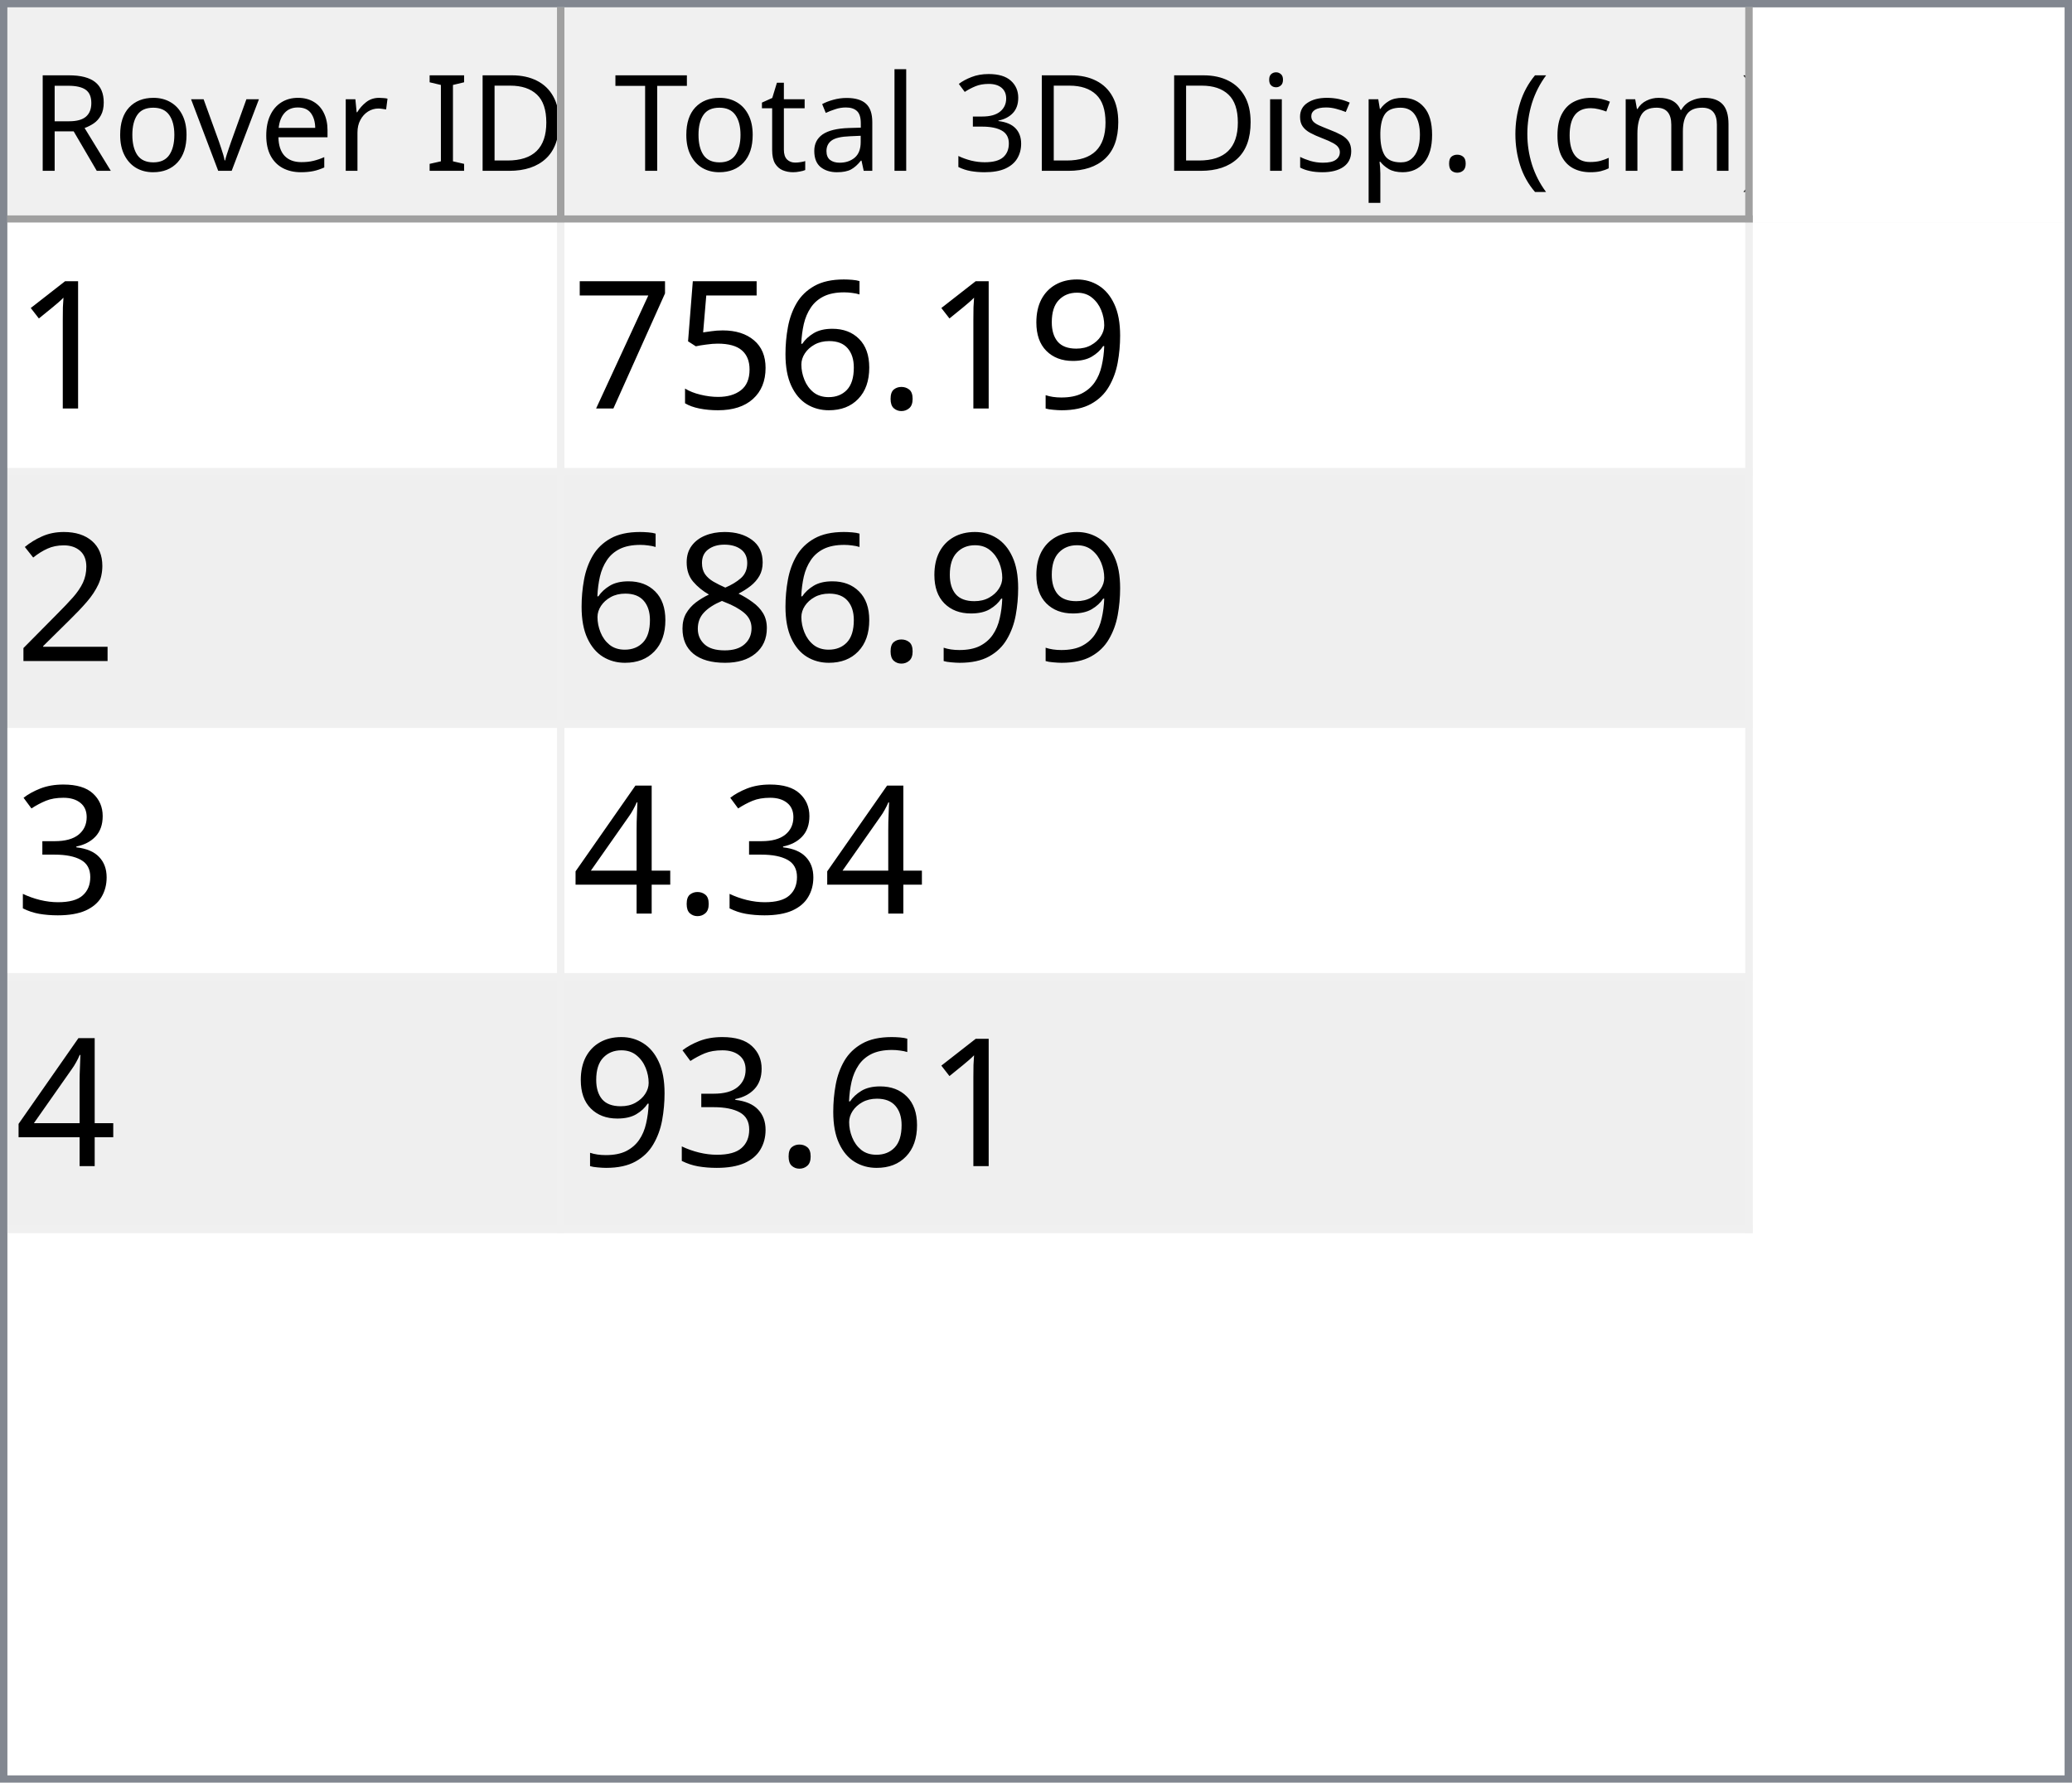
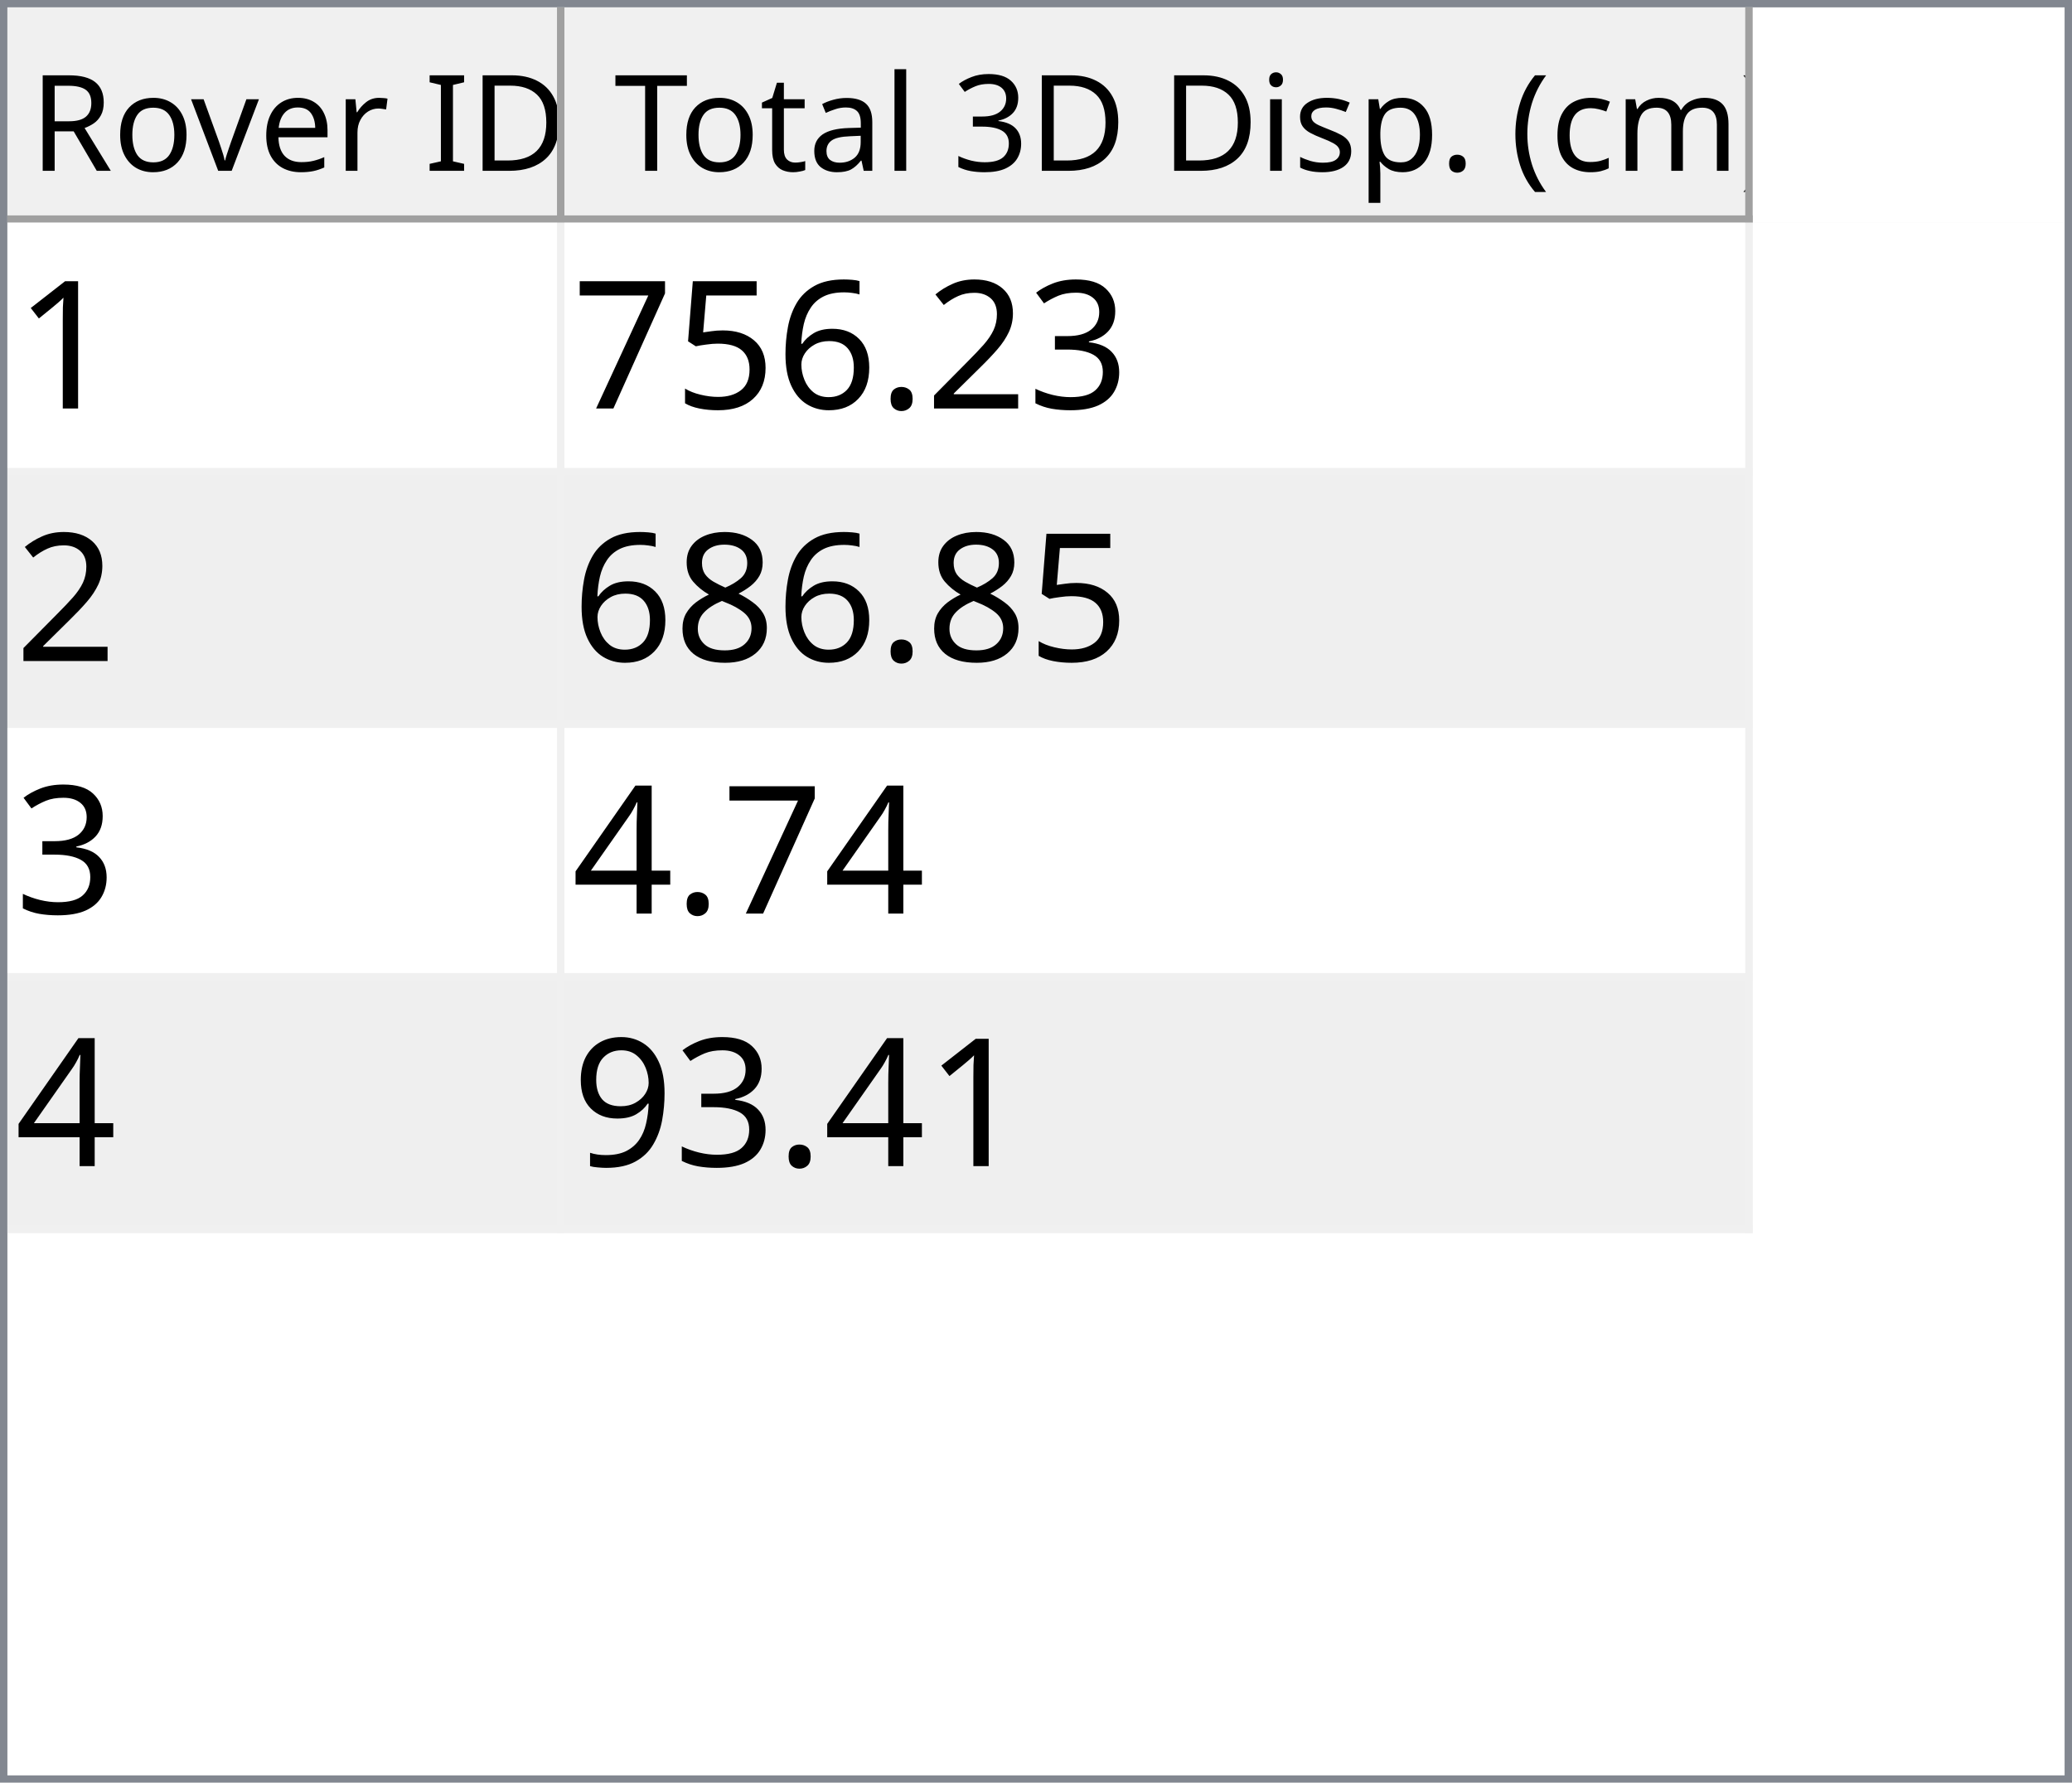
<svg xmlns="http://www.w3.org/2000/svg" style="fill-opacity:1; color-rendering:auto; color-interpolation:auto; text-rendering:auto; stroke:black; stroke-linecap:square; stroke-miterlimit:10; shape-rendering:auto; stroke-opacity:1; fill:black; stroke-dasharray:none; font-weight:normal; stroke-width:1; font-family:'Dialog'; font-style:normal; stroke-linejoin:miter; font-size:12px; stroke-dashoffset:0; image-rendering:auto;" width="279" height="240">
  <defs id="genericDefs" />
  <g>
    <defs id="defs1">
      <clipPath clipPathUnits="userSpaceOnUse" id="clipPath1">
        <path d="M0 0 L279 0 L279 240 L0 240 L0 0 Z" />
      </clipPath>
      <clipPath clipPathUnits="userSpaceOnUse" id="clipPath2">
        <path d="M0 0 L0 240 L279 240 L279 0 Z" />
      </clipPath>
      <clipPath clipPathUnits="userSpaceOnUse" id="clipPath3">
        <path d="M0 0 L0 29 L277 29 L277 0 Z" />
      </clipPath>
      <clipPath clipPathUnits="userSpaceOnUse" id="clipPath4">
        <path d="M0 0 L0 29 L75 29 L75 0 Z" />
      </clipPath>
      <clipPath clipPathUnits="userSpaceOnUse" id="clipPath5">
        <path d="M1 1 L1 28 L74 28 L74 1 Z" />
      </clipPath>
      <clipPath clipPathUnits="userSpaceOnUse" id="clipPath6">
        <path d="M0 0 L0 27 L73 27 L73 0 Z" />
      </clipPath>
      <clipPath clipPathUnits="userSpaceOnUse" id="clipPath7">
        <path d="M-0.5 -0.5 L-0.5 28.5 L74.5 28.5 L74.5 -0.5 Z" />
      </clipPath>
      <clipPath clipPathUnits="userSpaceOnUse" id="clipPath8">
        <path d="M0 0 L0 29 L160 29 L160 0 Z" />
      </clipPath>
      <clipPath clipPathUnits="userSpaceOnUse" id="clipPath9">
        <path d="M1 1 L1 28 L159 28 L159 1 Z" />
      </clipPath>
      <clipPath clipPathUnits="userSpaceOnUse" id="clipPath10">
        <path d="M0 0 L0 27 L158 27 L158 0 Z" />
      </clipPath>
      <clipPath clipPathUnits="userSpaceOnUse" id="clipPath11">
        <path d="M-0.5 -0.5 L-0.5 28.5 L159.5 28.5 L159.5 -0.5 Z" />
      </clipPath>
      <clipPath clipPathUnits="userSpaceOnUse" id="clipPath12">
        <path d="M0 0 L0 209 L277 209 L277 0 Z" />
      </clipPath>
      <clipPath clipPathUnits="userSpaceOnUse" id="clipPath13">
        <path d="M0 0 L0 136 L235 136 L235 0 Z" />
      </clipPath>
      <clipPath clipPathUnits="userSpaceOnUse" id="clipPath14">
        <path d="M-0.5 -0.5 L-0.5 135.5 L234.5 135.5 L234.5 -0.5 Z" />
      </clipPath>
      <clipPath clipPathUnits="userSpaceOnUse" id="clipPath15">
        <path d="M0 0 L0 33 L74 33 L74 0 Z" />
      </clipPath>
      <clipPath clipPathUnits="userSpaceOnUse" id="clipPath16">
        <path d="M0 0 L0 33 L159 33 L159 0 Z" />
      </clipPath>
      <font horiz-adv-x="64.551" id="font1">
        <font-face ascent="107.91" descent="25.098" units-per-em="100" style="font-style:normal; font-family:Segoe UI; font-weight:normal;" />
        <missing-glyph horiz-adv-x="64.551" d="M8.109 0 L8.109 68.266 L56.453 68.266 L56.453 0 L8.109 0 ZM15.328 7.234 L49.219 7.234 L49.219 61.031 L15.328 61.031 L15.328 7.234 Z" />
        <glyph unicode="D" horiz-adv-x="70.117" d="M9.188 0 L9.188 70.016 L28.516 70.016 Q65.531 70.016 65.531 35.891 Q65.531 19.672 55.25 9.836 Q44.969 0 27.734 0 L9.188 0 ZM17.391 62.594 L17.391 7.422 L27.828 7.422 Q41.609 7.422 49.273 14.797 Q56.938 22.172 56.938 35.688 Q56.938 62.594 28.328 62.594 L17.391 62.594 Z" />
        <glyph unicode="I" horiz-adv-x="26.611" d="M17.391 0 L9.188 0 L9.188 70.016 L17.391 70.016 L17.391 0 Z" />
        <glyph unicode=" " horiz-adv-x="27.393" d="" />
        <glyph unicode="r" horiz-adv-x="34.766" d="M34.188 41.891 Q32.078 43.5 28.125 43.5 Q23 43.5 19.555 38.672 Q16.109 33.844 16.109 25.484 L16.109 0 L8.109 0 L8.109 50 L16.109 50 L16.109 39.703 L16.312 39.703 Q18.016 44.969 21.531 47.922 Q25.047 50.875 29.391 50.875 Q32.516 50.875 34.188 50.203 L34.188 41.891 Z" />
        <glyph unicode="e" horiz-adv-x="52.295" d="M48.297 23 L12.984 23 Q13.188 14.656 17.484 10.109 Q21.781 5.562 29.297 5.562 Q37.75 5.562 44.828 11.141 L44.828 3.609 Q38.234 -1.172 27.391 -1.172 Q16.797 -1.172 10.742 5.641 Q4.688 12.453 4.688 24.812 Q4.688 36.469 11.305 43.82 Q17.922 51.172 27.734 51.172 Q37.547 51.172 42.922 44.828 Q48.297 38.484 48.297 27.203 L48.297 23 ZM40.094 29.781 Q40.047 36.719 36.75 40.578 Q33.453 44.438 27.594 44.438 Q21.922 44.438 17.969 40.383 Q14.016 36.328 13.094 29.781 L40.094 29.781 Z" />
        <glyph unicode="v" horiz-adv-x="47.9" d="M47.406 50 L27.484 0 L19.625 0 L0.688 50 L9.469 50 L22.172 13.672 Q23.578 9.672 23.922 6.688 L24.125 6.688 Q24.609 10.453 25.688 13.484 L38.969 50 L47.406 50 Z" />
        <glyph unicode="o" horiz-adv-x="58.594" d="M29 -1.172 Q17.922 -1.172 11.305 5.836 Q4.688 12.844 4.688 24.422 Q4.688 37.016 11.57 44.094 Q18.453 51.172 30.172 51.172 Q41.359 51.172 47.633 44.289 Q53.906 37.406 53.906 25.203 Q53.906 13.234 47.141 6.031 Q40.375 -1.172 29 -1.172 ZM29.594 44.438 Q21.875 44.438 17.383 39.188 Q12.891 33.938 12.891 24.703 Q12.891 15.828 17.43 10.695 Q21.969 5.562 29.594 5.562 Q37.359 5.562 41.531 10.594 Q45.703 15.625 45.703 24.906 Q45.703 34.281 41.531 39.359 Q37.359 44.438 29.594 44.438 Z" />
        <glyph unicode="R" horiz-adv-x="59.814" d="M59.375 0 L49.609 0 L37.891 19.625 Q36.281 22.359 34.766 24.289 Q33.25 26.219 31.664 27.438 Q30.078 28.656 28.25 29.219 Q26.422 29.781 24.125 29.781 L17.391 29.781 L17.391 0 L9.188 0 L9.188 70.016 L30.078 70.016 Q34.672 70.016 38.555 68.867 Q42.438 67.719 45.289 65.375 Q48.141 63.031 49.758 59.547 Q51.375 56.062 51.375 51.375 Q51.375 47.703 50.273 44.656 Q49.172 41.609 47.148 39.211 Q45.125 36.812 42.266 35.133 Q39.406 33.453 35.844 32.516 L35.844 32.328 Q37.594 31.547 38.891 30.547 Q40.188 29.547 41.359 28.18 Q42.531 26.812 43.68 25.078 Q44.828 23.344 46.234 21.047 L59.375 0 ZM17.391 62.594 L17.391 37.203 L28.516 37.203 Q31.594 37.203 34.203 38.133 Q36.812 39.062 38.719 40.797 Q40.625 42.531 41.703 45.047 Q42.781 47.562 42.781 50.688 Q42.781 56.297 39.141 59.445 Q35.5 62.594 28.609 62.594 L17.391 62.594 Z" />
        <glyph unicode=")" horiz-adv-x="30.176" d="M8.297 -15.922 L1.172 -15.922 Q16.406 2.344 16.406 26.812 Q16.406 51.469 1.078 70.016 L8.297 70.016 Q23.531 52.156 23.531 26.703 Q23.531 1.375 8.297 -15.922 Z" />
        <glyph unicode="m" horiz-adv-x="86.133" d="M79.109 0 L71.094 0 L71.094 28.719 Q71.094 37.016 68.531 40.727 Q65.969 44.438 59.906 44.438 Q54.781 44.438 51.195 39.75 Q47.609 35.062 47.609 28.516 L47.609 0 L39.594 0 L39.594 29.688 Q39.594 44.438 28.219 44.438 Q22.953 44.438 19.531 40.016 Q16.109 35.594 16.109 28.516 L16.109 0 L8.109 0 L8.109 50 L16.109 50 L16.109 42.094 L16.312 42.094 Q21.625 51.172 31.844 51.172 Q36.969 51.172 40.773 48.312 Q44.578 45.453 46 40.828 Q51.562 51.172 62.594 51.172 Q79.109 51.172 79.109 30.812 L79.109 0 Z" />
        <glyph unicode="c" horiz-adv-x="46.191" d="M42.188 2.297 Q36.422 -1.172 28.516 -1.172 Q17.828 -1.172 11.258 5.789 Q4.688 12.75 4.688 23.828 Q4.688 36.188 11.766 43.68 Q18.844 51.172 30.672 51.172 Q37.25 51.172 42.281 48.734 L42.281 40.531 Q36.719 44.438 30.375 44.438 Q22.703 44.438 17.797 38.945 Q12.891 33.453 12.891 24.516 Q12.891 15.719 17.508 10.641 Q22.125 5.562 29.891 5.562 Q36.422 5.562 42.188 9.906 L42.188 2.297 Z" />
        <glyph unicode="(" horiz-adv-x="30.176" d="M29.109 -15.922 L21.969 -15.922 Q6.844 1.375 6.844 26.703 Q6.844 52.156 21.969 70.016 L29.203 70.016 Q13.875 51.469 13.875 26.812 Q13.875 2.344 29.109 -15.922 Z" />
        <glyph unicode="." horiz-adv-x="21.68" d="M10.891 -1.078 Q8.641 -1.078 7.055 0.539 Q5.469 2.156 5.469 4.391 Q5.469 6.641 7.055 8.273 Q8.641 9.906 10.891 9.906 Q13.188 9.906 14.797 8.273 Q16.406 6.641 16.406 4.391 Q16.406 2.156 14.797 0.539 Q13.188 -1.078 10.891 -1.078 Z" />
        <glyph unicode="p" horiz-adv-x="58.789" d="M16.312 7.234 L16.109 7.234 L16.109 -23 L8.109 -23 L8.109 50 L16.109 50 L16.109 41.219 L16.312 41.219 Q22.219 51.172 33.594 51.172 Q43.266 51.172 48.688 44.461 Q54.109 37.75 54.109 26.469 Q54.109 13.922 48 6.375 Q41.891 -1.172 31.297 -1.172 Q21.578 -1.172 16.312 7.234 ZM16.109 27.391 L16.109 20.406 Q16.109 14.203 20.141 9.883 Q24.172 5.562 30.375 5.562 Q37.641 5.562 41.773 11.133 Q45.906 16.703 45.906 26.609 Q45.906 34.969 42.047 39.703 Q38.188 44.438 31.594 44.438 Q24.609 44.438 20.359 39.578 Q16.109 34.719 16.109 27.391 Z" />
        <glyph unicode="s" horiz-adv-x="42.432" d="M5.078 1.812 L5.078 10.406 Q11.625 5.562 19.484 5.562 Q30.031 5.562 30.031 12.594 Q30.031 14.594 29.125 15.992 Q28.219 17.391 26.68 18.461 Q25.141 19.531 23.07 20.383 Q21 21.234 18.609 22.172 Q15.281 23.484 12.766 24.828 Q10.25 26.172 8.57 27.859 Q6.891 29.547 6.031 31.695 Q5.172 33.844 5.172 36.719 Q5.172 40.234 6.789 42.945 Q8.406 45.656 11.086 47.484 Q13.766 49.312 17.211 50.242 Q20.656 51.172 24.312 51.172 Q30.812 51.172 35.938 48.922 L35.938 40.828 Q30.422 44.438 23.25 44.438 Q21 44.438 19.195 43.922 Q17.391 43.406 16.094 42.477 Q14.797 41.547 14.086 40.258 Q13.375 38.969 13.375 37.406 Q13.375 35.453 14.086 34.133 Q14.797 32.812 16.164 31.789 Q17.531 30.766 19.484 29.938 Q21.438 29.109 23.922 28.125 Q27.25 26.859 29.883 25.516 Q32.516 24.172 34.375 22.484 Q36.234 20.797 37.234 18.602 Q38.234 16.406 38.234 13.375 Q38.234 9.672 36.602 6.938 Q34.969 4.203 32.234 2.398 Q29.5 0.594 25.93 -0.289 Q22.359 -1.172 18.453 -1.172 Q10.75 -1.172 5.078 1.812 Z" />
        <glyph unicode="i" horiz-adv-x="24.219" d="M12.203 62.703 Q10.062 62.703 8.547 64.164 Q7.031 65.625 7.031 67.875 Q7.031 70.125 8.547 71.609 Q10.062 73.094 12.203 73.094 Q14.406 73.094 15.945 71.609 Q17.484 70.125 17.484 67.875 Q17.484 65.719 15.945 64.211 Q14.406 62.703 12.203 62.703 ZM16.109 0 L8.109 0 L8.109 50 L16.109 50 L16.109 0 Z" />
        <glyph unicode="3" horiz-adv-x="53.906" d="M46.531 19.828 Q46.531 15.094 44.75 11.211 Q42.969 7.328 39.719 4.57 Q36.469 1.812 31.93 0.297 Q27.391 -1.219 21.922 -1.219 Q11.922 -1.219 6 2.594 L6 11.188 Q13.094 5.609 22.219 5.609 Q25.875 5.609 28.828 6.539 Q31.781 7.469 33.906 9.227 Q36.031 10.984 37.18 13.477 Q38.328 15.969 38.328 19.094 Q38.328 32.812 18.797 32.812 L12.984 32.812 L12.984 39.594 L18.5 39.594 Q35.797 39.594 35.797 52.484 Q35.797 64.406 22.609 64.406 Q15.188 64.406 8.688 59.422 L8.688 67.188 Q15.375 71.188 24.609 71.188 Q29 71.188 32.57 69.969 Q36.141 68.75 38.68 66.555 Q41.219 64.359 42.609 61.281 Q44 58.203 44 54.5 Q44 40.672 30.031 36.719 L30.031 36.531 Q33.594 36.141 36.625 34.797 Q39.656 33.453 41.852 31.305 Q44.047 29.156 45.289 26.25 Q46.531 23.344 46.531 19.828 Z" />
        <glyph unicode="l" horiz-adv-x="24.219" d="M16.109 0 L8.109 0 L8.109 74.031 L16.109 74.031 L16.109 0 Z" />
        <glyph unicode="a" horiz-adv-x="50.879" d="M43.891 0 L35.891 0 L35.891 7.812 L35.688 7.812 Q30.469 -1.172 20.312 -1.172 Q12.844 -1.172 8.617 2.781 Q4.391 6.734 4.391 13.281 Q4.391 27.297 20.906 29.594 L35.891 31.688 Q35.891 44.438 25.594 44.438 Q16.547 44.438 9.281 38.281 L9.281 46.484 Q16.656 51.172 26.266 51.172 Q43.891 51.172 43.891 32.516 L43.891 0 ZM35.891 25.297 L23.828 23.641 Q18.266 22.859 15.43 20.875 Q12.594 18.891 12.594 13.875 Q12.594 10.203 15.211 7.883 Q17.828 5.562 22.172 5.562 Q28.125 5.562 32.008 9.742 Q35.891 13.922 35.891 20.312 L35.891 25.297 Z" />
        <glyph unicode="t" horiz-adv-x="33.887" d="M31.297 0.484 Q28.469 -1.078 23.828 -1.078 Q10.688 -1.078 10.688 13.578 L10.688 43.172 L2.094 43.172 L2.094 50 L10.688 50 L10.688 62.203 L18.703 64.797 L18.703 50 L31.297 50 L31.297 43.172 L18.703 43.172 L18.703 14.984 Q18.703 9.969 20.414 7.82 Q22.125 5.672 26.078 5.672 Q29.109 5.672 31.297 7.328 L31.297 0.484 Z" />
        <glyph unicode="T" horiz-adv-x="52.393" d="M50.594 62.594 L30.375 62.594 L30.375 0 L22.172 0 L22.172 62.594 L2 62.594 L2 70.016 L50.594 70.016 L50.594 62.594 Z" />
      </font>
      <font horiz-adv-x="75.0" id="font2">
        <font-face ascent="100.537" descent="21.973" units-per-em="100" style="font-style:normal; font-family:sans-serif; font-weight:normal;" />
        <missing-glyph horiz-adv-x="75.0" d="M12.5 0 L12.5 62.5 L62.5 62.5 L62.5 0 L12.5 0 ZM14.062 1.562 L60.938 1.562 L60.938 60.938 L14.062 60.938 L14.062 1.562 Z" />
        <glyph unicode="1" horiz-adv-x="55.615" d="M37.25 0 L28.469 0 L28.469 56 Q25.297 52.984 20.141 49.953 Q14.984 46.922 10.891 45.406 L10.891 53.906 Q18.266 57.375 23.781 62.305 Q29.297 67.234 31.594 71.875 L37.25 71.875 L37.25 0 Z" />
-         <glyph unicode="9" horiz-adv-x="55.615" d="M5.469 16.547 L13.922 17.328 Q14.984 11.375 18.016 8.688 Q21.047 6 25.781 6 Q29.828 6 32.883 7.859 Q35.938 9.719 37.891 12.82 Q39.844 15.922 41.164 21.195 Q42.484 26.469 42.484 31.938 Q42.484 32.516 42.438 33.688 Q39.797 29.5 35.234 26.883 Q30.672 24.266 25.344 24.266 Q16.453 24.266 10.305 30.711 Q4.156 37.156 4.156 47.703 Q4.156 58.594 10.578 65.234 Q17 71.875 26.656 71.875 Q33.641 71.875 39.43 68.117 Q45.219 64.359 48.219 57.398 Q51.219 50.438 51.219 37.25 Q51.219 23.531 48.242 15.406 Q45.266 7.281 39.383 3.031 Q33.5 -1.219 25.594 -1.219 Q17.188 -1.219 11.867 3.445 Q6.547 8.109 5.469 16.547 ZM41.453 48.141 Q41.453 55.719 37.43 60.156 Q33.406 64.594 27.734 64.594 Q21.875 64.594 17.531 59.812 Q13.188 55.031 13.188 47.406 Q13.188 40.578 17.312 36.305 Q21.438 32.031 27.484 32.031 Q33.594 32.031 37.523 36.305 Q41.453 40.578 41.453 48.141 Z" />
+         <glyph unicode="3" horiz-adv-x="55.615" d="M4.203 18.891 L12.984 20.062 Q14.5 12.594 18.141 9.297 Q21.781 6 27 6 Q33.203 6 37.477 10.297 Q41.75 14.594 41.75 20.953 Q41.75 27 37.797 30.93 Q33.844 34.859 27.734 34.859 Q25.25 34.859 21.531 33.891 L22.516 41.609 Q23.391 41.5 23.922 41.5 Q29.547 41.5 34.039 44.43 Q38.531 47.359 38.531 53.469 Q38.531 58.297 35.258 61.477 Q31.984 64.656 26.812 64.656 Q21.688 64.656 18.266 61.43 Q14.844 58.203 13.875 51.766 L5.078 53.328 Q6.688 62.156 12.398 67.016 Q18.109 71.875 26.609 71.875 Q32.469 71.875 37.398 69.359 Q42.328 66.844 44.945 62.5 Q47.562 58.156 47.562 53.266 Q47.562 48.641 45.07 44.828 Q42.578 41.016 37.703 38.766 Q44.047 37.312 47.562 32.695 Q51.078 28.078 51.078 21.141 Q51.078 11.766 44.242 5.25 Q37.406 -1.266 26.953 -1.266 Q17.531 -1.266 11.305 4.352 Q5.078 9.969 4.203 18.891 Z" />
+         <glyph unicode="2" horiz-adv-x="55.615" d="M50.344 8.453 L50.344 0 L3.031 0 Q2.938 3.172 4.047 6.109 Q5.859 10.938 9.836 15.625 Q13.812 20.312 21.344 26.469 Q33.016 36.031 37.117 41.625 Q41.219 47.219 41.219 52.203 Q41.219 57.422 37.477 61.008 Q33.734 64.594 27.734 64.594 Q21.391 64.594 17.578 60.789 Q13.766 56.984 13.719 50.25 L4.688 51.172 Q5.609 61.281 11.664 66.578 Q17.719 71.875 27.938 71.875 Q38.234 71.875 44.242 66.164 Q50.25 60.453 50.25 52 Q50.25 47.703 48.492 43.555 Q46.734 39.406 42.656 34.812 Q38.578 30.219 29.109 22.219 Q21.188 15.578 18.945 13.211 Q16.703 10.844 15.234 8.453 L50.344 8.453 Z" />
        <glyph unicode="." horiz-adv-x="27.783" d="M9.078 0 L9.078 10.016 L19.094 10.016 L19.094 0 L9.078 0 Z" />
        <glyph unicode="6" horiz-adv-x="55.615" d="M49.75 54.047 L41.016 53.375 Q39.844 58.547 37.703 60.891 Q34.125 64.656 28.906 64.656 Q24.703 64.656 21.531 62.312 Q17.391 59.281 14.992 53.469 Q12.594 47.656 12.5 36.922 Q15.672 41.75 20.266 44.094 Q24.859 46.438 29.891 46.438 Q38.672 46.438 44.852 39.969 Q51.031 33.5 51.031 23.25 Q51.031 16.5 48.125 10.719 Q45.219 4.938 40.141 1.859 Q35.062 -1.219 28.609 -1.219 Q17.625 -1.219 10.695 6.859 Q3.766 14.938 3.766 33.5 Q3.766 54.25 11.422 63.672 Q18.109 71.875 29.438 71.875 Q37.891 71.875 43.289 67.141 Q48.688 62.406 49.75 54.047 ZM13.875 23.188 Q13.875 18.656 15.797 14.508 Q17.719 10.359 21.188 8.18 Q24.656 6 28.469 6 Q34.031 6 38.039 10.492 Q42.047 14.984 42.047 22.703 Q42.047 30.125 38.086 34.398 Q34.125 38.672 28.125 38.672 Q22.172 38.672 18.023 34.398 Q13.875 30.125 13.875 23.188 Z" />
        <glyph unicode="5" horiz-adv-x="55.615" d="M4.156 18.75 L13.375 19.531 Q14.406 12.797 18.141 9.398 Q21.875 6 27.156 6 Q33.5 6 37.891 10.789 Q42.281 15.578 42.281 23.484 Q42.281 31 38.062 35.352 Q33.844 39.703 27 39.703 Q22.75 39.703 19.336 37.773 Q15.922 35.844 13.969 32.766 L5.719 33.844 L12.641 70.609 L48.25 70.609 L48.25 62.203 L19.672 62.203 L15.828 42.969 Q22.266 47.469 29.344 47.469 Q38.719 47.469 45.164 40.969 Q51.609 34.469 51.609 24.266 Q51.609 14.547 45.953 7.469 Q39.062 -1.219 27.156 -1.219 Q17.391 -1.219 11.211 4.25 Q5.031 9.719 4.156 18.75 Z" />
        <glyph unicode="7" horiz-adv-x="55.615" d="M4.734 62.203 L4.734 70.656 L51.078 70.656 L51.078 63.812 Q44.234 56.547 37.523 44.484 Q30.812 32.422 27.156 19.672 Q24.516 10.688 23.781 0 L14.75 0 Q14.891 8.453 18.062 20.414 Q21.234 32.375 27.172 43.484 Q33.109 54.594 39.797 62.203 L4.734 62.203 Z" />
-         <glyph unicode="2" horiz-adv-x="55.615" d="M50.344 8.453 L50.344 0 L3.031 0 Q2.938 3.172 4.047 6.109 Q5.859 10.938 9.836 15.625 Q13.812 20.312 21.344 26.469 Q33.016 36.031 37.117 41.625 Q41.219 47.219 41.219 52.203 Q41.219 57.422 37.477 61.008 Q33.734 64.594 27.734 64.594 Q21.391 64.594 17.578 60.789 Q13.766 56.984 13.719 50.25 L4.688 51.172 Q5.609 61.281 11.664 66.578 Q17.719 71.875 27.938 71.875 Q38.234 71.875 44.242 66.164 Q50.25 60.453 50.25 52 Q50.25 47.703 48.492 43.555 Q46.734 39.406 42.656 34.812 Q38.578 30.219 29.109 22.219 Q21.188 15.578 18.945 13.211 Q16.703 10.844 15.234 8.453 L50.344 8.453 Z" />
        <glyph unicode="8" horiz-adv-x="55.615" d="M17.672 38.812 Q12.203 40.828 9.57 44.539 Q6.938 48.25 6.938 53.422 Q6.938 61.234 12.555 66.555 Q18.172 71.875 27.484 71.875 Q36.859 71.875 42.578 66.43 Q48.297 60.984 48.297 53.172 Q48.297 48.188 45.68 44.508 Q43.062 40.828 37.75 38.812 Q44.344 36.672 47.781 31.883 Q51.219 27.094 51.219 20.453 Q51.219 11.281 44.727 5.031 Q38.234 -1.219 27.641 -1.219 Q17.047 -1.219 10.547 5.055 Q4.047 11.328 4.047 20.703 Q4.047 27.688 7.594 32.398 Q11.141 37.109 17.672 38.812 ZM15.922 53.719 Q15.922 48.641 19.195 45.414 Q22.469 42.188 27.688 42.188 Q32.766 42.188 36.016 45.383 Q39.266 48.578 39.266 53.219 Q39.266 58.062 35.914 61.359 Q32.562 64.656 27.594 64.656 Q22.562 64.656 19.242 61.43 Q15.922 58.203 15.922 53.719 ZM13.094 20.656 Q13.094 16.891 14.875 13.375 Q16.656 9.859 20.172 7.93 Q23.688 6 27.734 6 Q34.031 6 38.133 10.055 Q42.234 14.109 42.234 20.359 Q42.234 26.703 38.016 30.859 Q33.797 35.016 27.438 35.016 Q21.234 35.016 17.164 30.914 Q13.094 26.812 13.094 20.656 Z" />
-         <glyph unicode="3" horiz-adv-x="55.615" d="M4.203 18.891 L12.984 20.062 Q14.5 12.594 18.141 9.297 Q21.781 6 27 6 Q33.203 6 37.477 10.297 Q41.75 14.594 41.75 20.953 Q41.75 27 37.797 30.93 Q33.844 34.859 27.734 34.859 Q25.25 34.859 21.531 33.891 L22.516 41.609 Q23.391 41.5 23.922 41.5 Q29.547 41.5 34.039 44.43 Q38.531 47.359 38.531 53.469 Q38.531 58.297 35.258 61.477 Q31.984 64.656 26.812 64.656 Q21.688 64.656 18.266 61.43 Q14.844 58.203 13.875 51.766 L5.078 53.328 Q6.688 62.156 12.398 67.016 Q18.109 71.875 26.609 71.875 Q32.469 71.875 37.398 69.359 Q42.328 66.844 44.945 62.5 Q47.562 58.156 47.562 53.266 Q47.562 48.641 45.07 44.828 Q42.578 41.016 37.703 38.766 Q44.047 37.312 47.562 32.695 Q51.078 28.078 51.078 21.141 Q51.078 11.766 44.242 5.25 Q37.406 -1.266 26.953 -1.266 Q17.531 -1.266 11.305 4.352 Q5.078 9.969 4.203 18.891 Z" />
        <glyph unicode="4" horiz-adv-x="55.615" d="M32.328 0 L32.328 17.141 L1.266 17.141 L1.266 25.203 L33.938 71.578 L41.109 71.578 L41.109 25.203 L50.781 25.203 L50.781 17.141 L41.109 17.141 L41.109 0 L32.328 0 ZM32.328 25.203 L32.328 57.469 L9.906 25.203 L32.328 25.203 Z" />
+         <glyph unicode="9" horiz-adv-x="55.615" d="M5.469 16.547 L13.922 17.328 Q14.984 11.375 18.016 8.688 Q21.047 6 25.781 6 Q29.828 6 32.883 7.859 Q35.938 9.719 37.891 12.82 Q39.844 15.922 41.164 21.195 Q42.484 26.469 42.484 31.938 Q42.484 32.516 42.438 33.688 Q39.797 29.5 35.234 26.883 Q30.672 24.266 25.344 24.266 Q16.453 24.266 10.305 30.711 Q4.156 37.156 4.156 47.703 Q4.156 58.594 10.578 65.234 Q17 71.875 26.656 71.875 Q33.641 71.875 39.43 68.117 Q45.219 64.359 48.219 57.398 Q51.219 50.438 51.219 37.25 Q51.219 23.531 48.242 15.406 Q45.266 7.281 39.383 3.031 Q33.5 -1.219 25.594 -1.219 Q17.188 -1.219 11.867 3.445 Q6.547 8.109 5.469 16.547 ZM41.453 48.141 Q41.453 55.719 37.43 60.156 Q33.406 64.594 27.734 64.594 Q21.875 64.594 17.531 59.812 Q13.188 55.031 13.188 47.406 Q13.188 40.578 17.312 36.305 Q21.438 32.031 27.484 32.031 Q33.594 32.031 37.523 36.305 Q41.453 40.578 41.453 48.141 Z" />
      </font>
    </defs>
    <g style="fill:white; stroke:white;">
      <rect x="0" y="0" width="279" style="clip-path:url(#clipPath1); stroke:none;" height="240" />
    </g>
    <g style="fill:white; text-rendering:optimizeSpeed; color-rendering:optimizeSpeed; image-rendering:optimizeSpeed; shape-rendering:crispEdges; stroke:white; color-interpolation:sRGB;">
      <rect x="0" width="279" height="240" y="0" style="stroke:none;" />
      <path style="stroke:none;" d="M0 240 L279 240 L279 0 L0 0 Z" />
    </g>
    <g style="fill:rgb(240,240,240); font-size:18px; font-family:'Segoe UI'; stroke:rgb(240,240,240);">
      <rect x="0" y="0" width="279" style="clip-path:url(#clipPath2); stroke:none;" height="240" />
    </g>
    <g style="fill:rgb(130,135,144); font-size:18px; font-family:'Segoe UI'; stroke:rgb(130,135,144);">
      <path d="M0 0 L279 0 L279 240 L0 240 L0 0 ZM1 1 L278 1 L278 239 L1 239 L1 1 Z" style="fill-rule:evenodd; clip-path:url(#clipPath2); stroke:none;" />
    </g>
    <g style="fill:white; font-size:18px; font-family:'Segoe UI'; stroke:white;" transform="translate(1,1)">
      <rect x="0" y="0" width="277" style="clip-path:url(#clipPath3); stroke:none;" height="29" />
    </g>
    <g style="fill:rgb(240,240,240); font-size:18px; font-family:'Segoe UI'; stroke:rgb(240,240,240);" transform="translate(1,1)">
      <rect x="0" y="0" width="75" style="clip-path:url(#clipPath4); stroke:none;" height="29" />
    </g>
    <g style="font-family:'Segoe UI'; font-size:18px;" transform="translate(2,2)">
      <text x="2" xml:space="preserve" y="21" style="clip-path:url(#clipPath6); stroke:none;">Rover ID</text>
    </g>
    <g transform="translate(1.5,1.5)" style="fill:rgb(160,160,160); font-size:18px; font-family:'Segoe UI'; stroke:rgb(160,160,160); stroke-linejoin:bevel;">
      <line x1="74" x2="74" y1="0" style="fill:none; clip-path:url(#clipPath7);" y2="28" />
    </g>
    <g transform="matrix(1,0,0,1,1,1) translate(0.5,0.5)" style="fill:rgb(160,160,160); font-size:18px; font-family:'Segoe UI'; stroke:rgb(160,160,160); stroke-linejoin:bevel;">
      <line x1="0" x2="74" y1="28" style="fill:none; clip-path:url(#clipPath7);" y2="28" />
    </g>
    <g style="fill:rgb(240,240,240); font-size:18px; font-family:'Segoe UI'; stroke:rgb(240,240,240);" transform="translate(76,1)">
      <rect x="0" y="0" width="160" style="clip-path:url(#clipPath8); stroke:none;" height="29" />
    </g>
    <g style="font-family:'Segoe UI'; font-size:18px;" transform="translate(77,2)">
      <text x="1" xml:space="preserve" y="21" style="clip-path:url(#clipPath10); stroke:none;"> Total 3D Disp. (cm)</text>
    </g>
    <g transform="translate(76.5,1.5)" style="fill:rgb(160,160,160); font-size:18px; font-family:'Segoe UI'; stroke:rgb(160,160,160); stroke-linejoin:bevel;">
      <line x1="159" x2="159" y1="0" style="fill:none; clip-path:url(#clipPath11);" y2="28" />
    </g>
    <g transform="matrix(1,0,0,1,76,1) translate(0.5,0.5)" style="fill:rgb(160,160,160); font-size:18px; font-family:'Segoe UI'; stroke:rgb(160,160,160); stroke-linejoin:bevel;">
      <line x1="0" x2="159" y1="28" style="fill:none; clip-path:url(#clipPath11);" y2="28" />
    </g>
    <g style="fill:white; font-size:18px; font-family:'Segoe UI'; stroke:white;" transform="translate(1,30)">
      <rect x="0" y="0" width="277" style="clip-path:url(#clipPath12); stroke:none;" height="209" />
    </g>
    <g style="fill:rgb(240,240,240); font-size:24px; font-family:sans-serif; stroke:rgb(240,240,240);" transform="translate(1,30)">
      <rect x="0" y="0" width="235" style="clip-path:url(#clipPath13); stroke:none;" height="136" />
      <line transform="translate(0.5,0.5)" x1="0" x2="234" y1="33" style="clip-path:url(#clipPath14); fill:none; stroke-linejoin:bevel;" y2="33" />
    </g>
    <g transform="matrix(1,0,0,1,1,30) translate(0.5,0.5)" style="fill:rgb(240,240,240); font-size:24px; font-family:sans-serif; stroke:rgb(240,240,240); stroke-linejoin:bevel;">
      <line x1="0" x2="234" y1="67" style="fill:none; clip-path:url(#clipPath14);" y2="67" />
    </g>
    <g transform="matrix(1,0,0,1,1,30) translate(0.5,0.5)" style="fill:rgb(240,240,240); font-size:24px; font-family:sans-serif; stroke:rgb(240,240,240); stroke-linejoin:bevel;">
      <line x1="0" x2="234" y1="101" style="fill:none; clip-path:url(#clipPath14);" y2="101" />
    </g>
    <g transform="matrix(1,0,0,1,1,30) translate(0.5,0.5)" style="fill:rgb(240,240,240); font-size:24px; font-family:sans-serif; stroke:rgb(240,240,240); stroke-linejoin:bevel;">
      <line x1="0" x2="234" y1="135" style="fill:none; clip-path:url(#clipPath14);" y2="135" />
    </g>
    <g transform="matrix(1,0,0,1,1,30) translate(0.5,0.5)" style="fill:rgb(240,240,240); font-size:24px; font-family:sans-serif; stroke:rgb(240,240,240); stroke-linejoin:bevel;">
      <line x1="74" x2="74" y1="0" style="fill:none; clip-path:url(#clipPath14);" y2="135" />
    </g>
    <g transform="matrix(1,0,0,1,1,30) translate(0.5,0.5)" style="fill:rgb(240,240,240); font-size:24px; font-family:sans-serif; stroke:rgb(240,240,240); stroke-linejoin:bevel;">
      <line x1="234" x2="234" y1="0" style="fill:none; clip-path:url(#clipPath14);" y2="135" />
    </g>
    <g style="fill:white; font-size:24px; font-family:sans-serif; stroke:white;" transform="matrix(1,0,0,1,1,30)">
      <rect x="0" y="0" width="74" style="clip-path:url(#clipPath15); stroke:none;" height="33" />
      <text x="1" y="25" style="fill:black; clip-path:url(#clipPath15); stroke:none;" xml:space="preserve">1</text>
    </g>
    <g style="fill:white; font-size:24px; font-family:sans-serif; stroke:white;" transform="matrix(1,0,0,1,1,30) translate(75,0)">
      <rect x="0" y="0" width="159" style="clip-path:url(#clipPath16); stroke:none;" height="33" />
-       <text x="1" y="25" style="fill:black; clip-path:url(#clipPath16); stroke:none;" xml:space="preserve">756.19</text>
+       <text x="1" y="25" style="fill:black; clip-path:url(#clipPath16); stroke:none;" xml:space="preserve">756.23</text>
    </g>
    <g style="fill:rgb(239,239,239); font-size:24px; font-family:sans-serif; stroke:rgb(239,239,239);" transform="matrix(1,0,0,1,1,30) translate(0,34)">
      <rect x="0" y="0" width="74" style="clip-path:url(#clipPath15); stroke:none;" height="33" />
      <text x="1" y="25" style="fill:black; clip-path:url(#clipPath15); stroke:none;" xml:space="preserve">2</text>
    </g>
    <g style="fill:rgb(239,239,239); font-size:24px; font-family:sans-serif; stroke:rgb(239,239,239);" transform="matrix(1,0,0,1,1,30) translate(75,34)">
      <rect x="0" y="0" width="159" style="clip-path:url(#clipPath16); stroke:none;" height="33" />
-       <text x="1" y="25" style="fill:black; clip-path:url(#clipPath16); stroke:none;" xml:space="preserve">686.99</text>
+       <text x="1" y="25" style="fill:black; clip-path:url(#clipPath16); stroke:none;" xml:space="preserve">686.85</text>
    </g>
    <g style="fill:white; font-size:24px; font-family:sans-serif; stroke:white;" transform="matrix(1,0,0,1,1,30) translate(0,68)">
      <rect x="0" y="0" width="74" style="clip-path:url(#clipPath15); stroke:none;" height="33" />
      <text x="1" y="25" style="fill:black; clip-path:url(#clipPath15); stroke:none;" xml:space="preserve">3</text>
    </g>
    <g style="fill:white; font-size:24px; font-family:sans-serif; stroke:white;" transform="matrix(1,0,0,1,1,30) translate(75,68)">
      <rect x="0" y="0" width="159" style="clip-path:url(#clipPath16); stroke:none;" height="33" />
-       <text x="1" y="25" style="fill:black; clip-path:url(#clipPath16); stroke:none;" xml:space="preserve">4.34</text>
+       <text x="1" y="25" style="fill:black; clip-path:url(#clipPath16); stroke:none;" xml:space="preserve">4.74</text>
    </g>
    <g style="fill:rgb(239,239,239); font-size:24px; font-family:sans-serif; stroke:rgb(239,239,239);" transform="matrix(1,0,0,1,1,30) translate(0,102)">
      <rect x="0" y="0" width="74" style="clip-path:url(#clipPath15); stroke:none;" height="33" />
      <text x="1" y="25" style="fill:black; clip-path:url(#clipPath15); stroke:none;" xml:space="preserve">4</text>
    </g>
    <g style="fill:rgb(239,239,239); font-size:24px; font-family:sans-serif; stroke:rgb(239,239,239);" transform="matrix(1,0,0,1,1,30) translate(75,102)">
      <rect x="0" y="0" width="159" style="clip-path:url(#clipPath16); stroke:none;" height="33" />
-       <text x="1" y="25" style="fill:black; clip-path:url(#clipPath16); stroke:none;" xml:space="preserve">93.61</text>
+       <text x="1" y="25" style="fill:black; clip-path:url(#clipPath16); stroke:none;" xml:space="preserve">93.41</text>
    </g>
  </g>
</svg>
